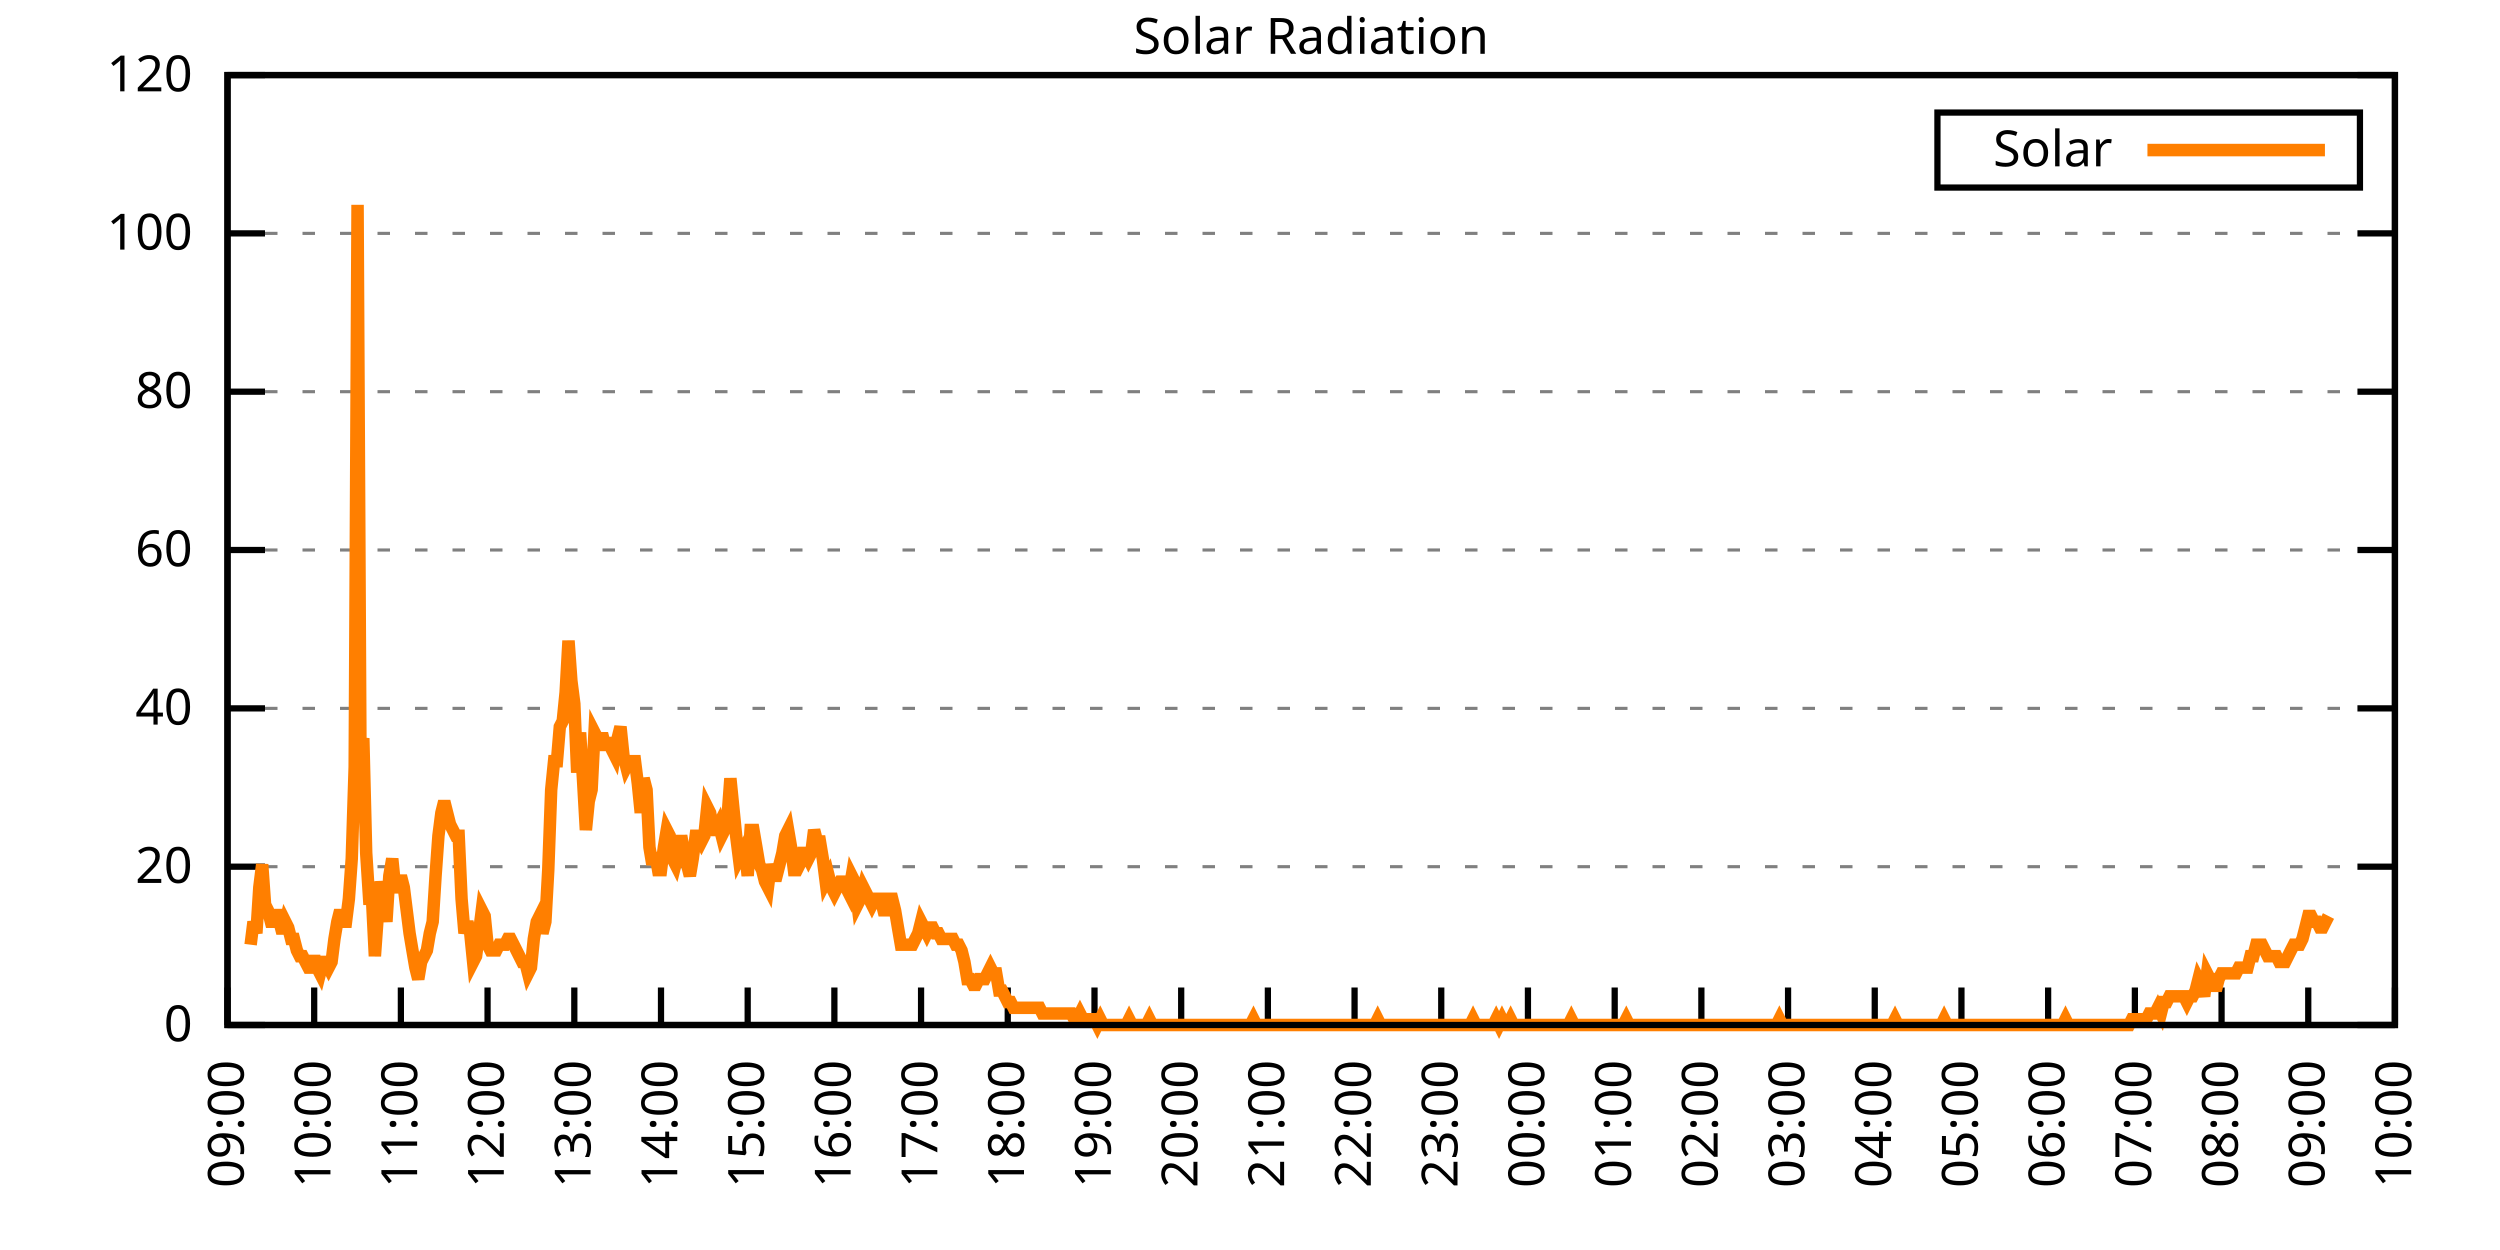
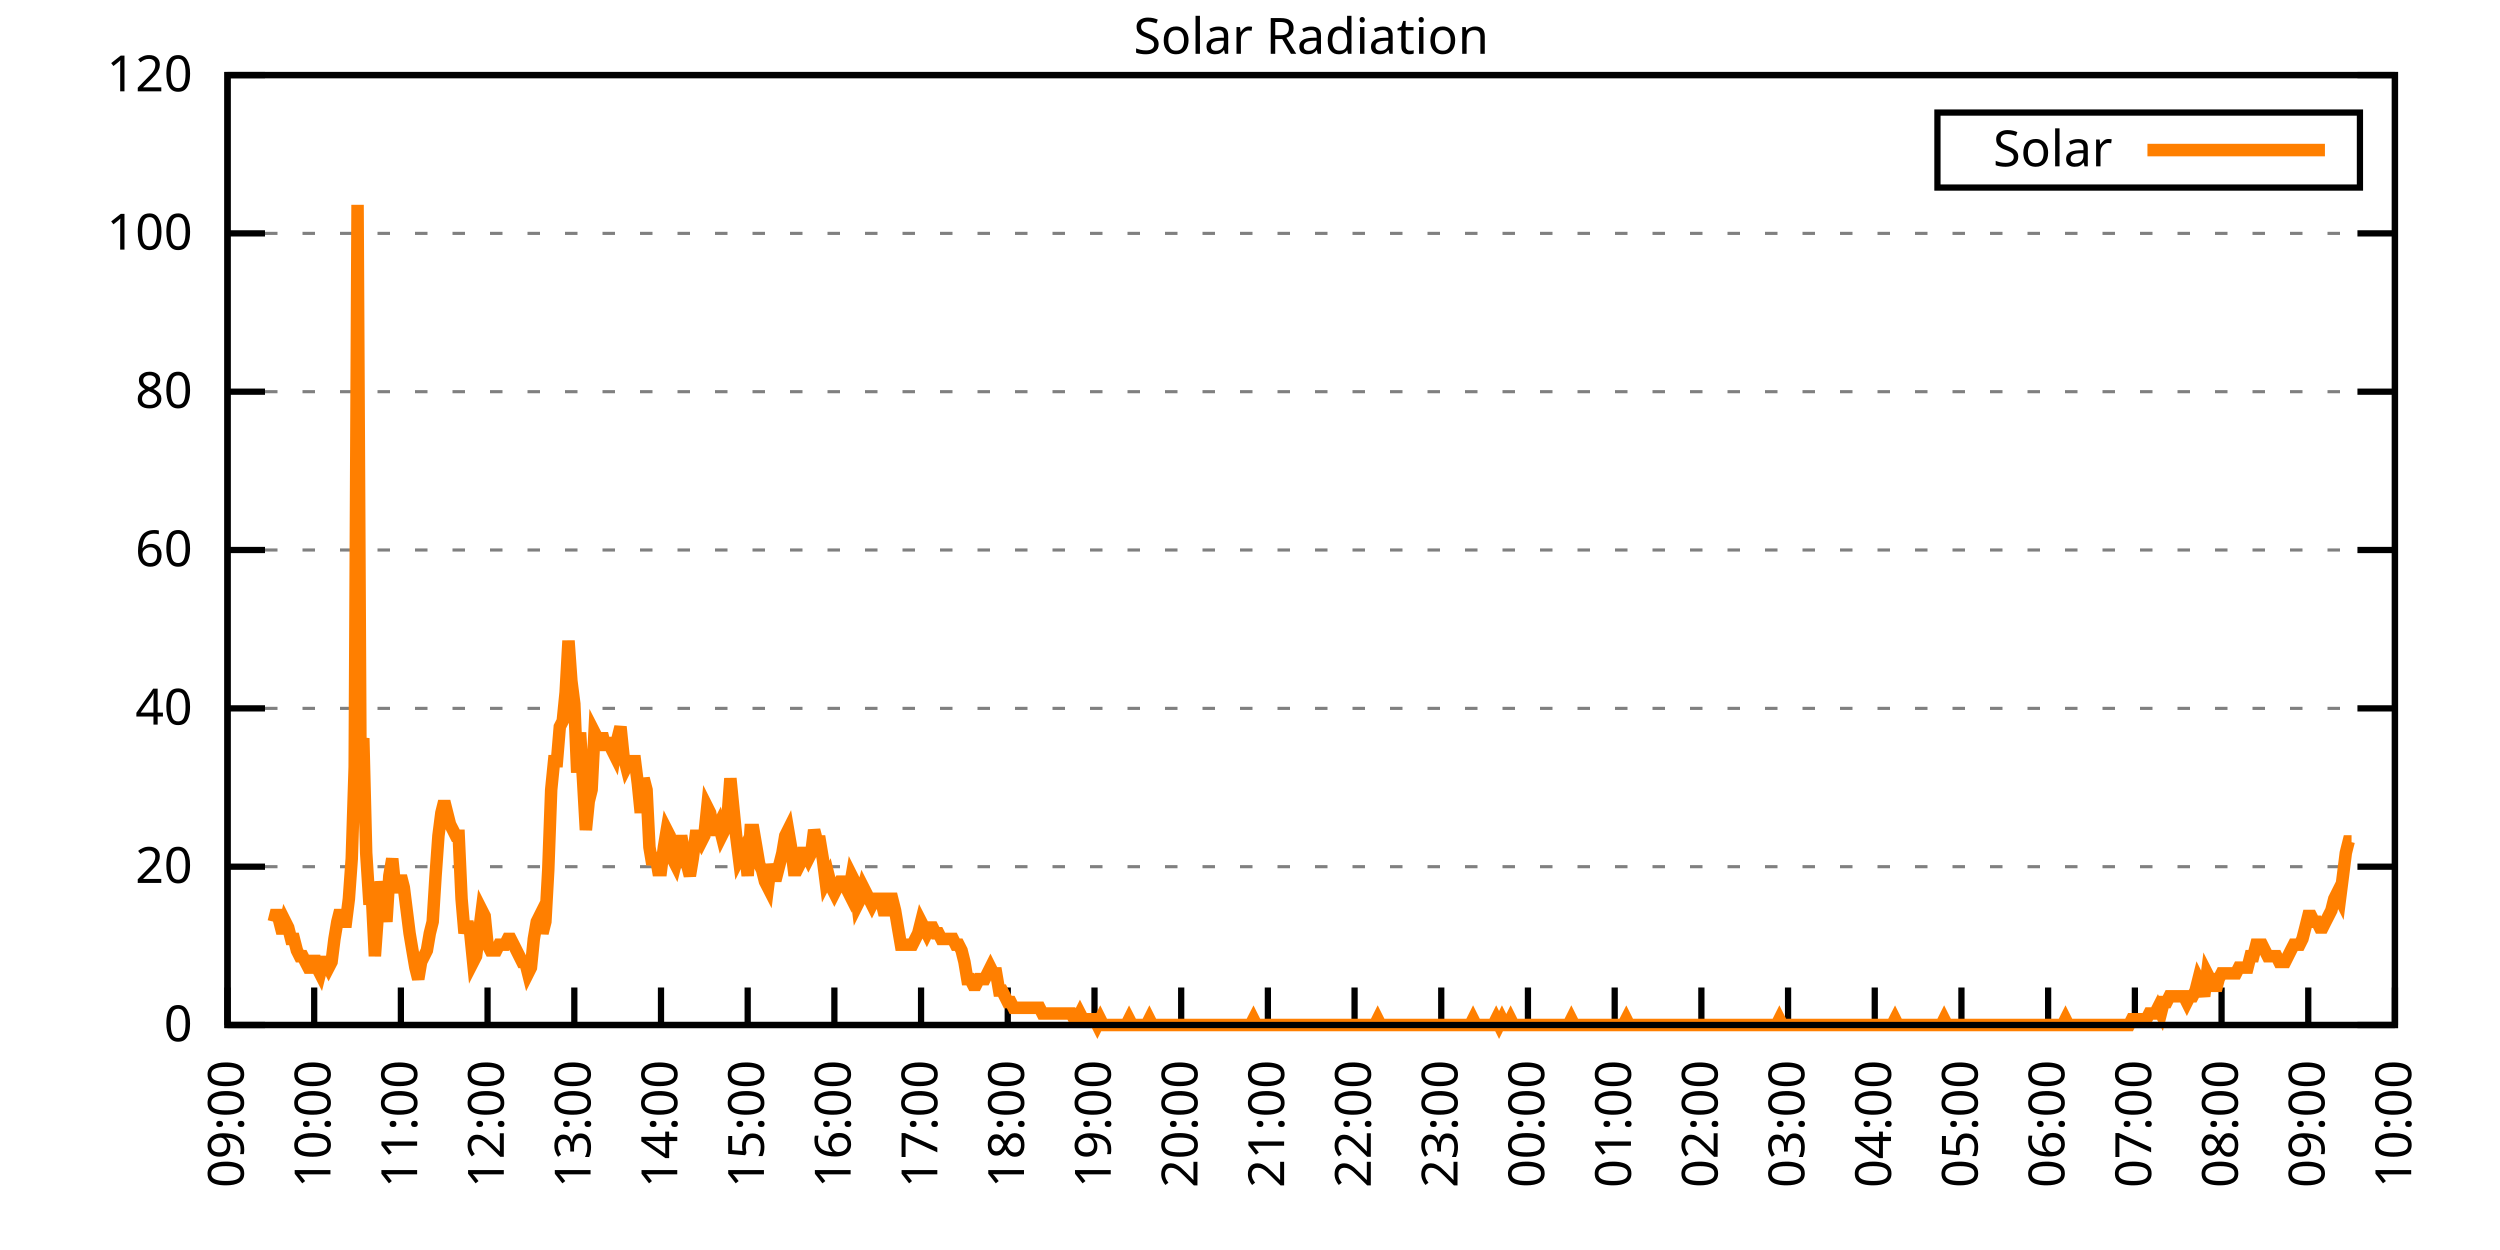
<svg xmlns="http://www.w3.org/2000/svg" xmlns:xlink="http://www.w3.org/1999/xlink" width="400" height="200" viewBox="0 0 400 200">
  <g id="gnuplot_canvas">
    <rect x="0" y="0" width="400" height="200" fill="none" />
    <defs>
      <circle id="gpDot" r="0.5" stroke-width="0.5" stroke="currentColor" />
      <path id="gpPt0" stroke-width="0.333" stroke="currentColor" d="M-1,0 h2 M0,-1 v2" />
      <path id="gpPt1" stroke-width="0.333" stroke="currentColor" d="M-1,-1 L1,1 M1,-1 L-1,1" />
      <path id="gpPt2" stroke-width="0.333" stroke="currentColor" d="M-1,0 L1,0 M0,-1 L0,1 M-1,-1 L1,1 M-1,1 L1,-1" />
      <rect id="gpPt3" stroke-width="0.333" stroke="currentColor" x="-1" y="-1" width="2" height="2" />
      <rect id="gpPt4" stroke-width="0.333" stroke="currentColor" fill="currentColor" x="-1" y="-1" width="2" height="2" />
      <circle id="gpPt5" stroke-width="0.333" stroke="currentColor" cx="0" cy="0" r="1" />
      <use xlink:href="#gpPt5" id="gpPt6" fill="currentColor" stroke="none" />
      <path id="gpPt7" stroke-width="0.333" stroke="currentColor" d="M0,-1.33 L-1.33,0.67 L1.33,0.67 z" />
      <use xlink:href="#gpPt7" id="gpPt8" fill="currentColor" stroke="none" />
      <use xlink:href="#gpPt7" id="gpPt9" stroke="currentColor" transform="rotate(180)" />
      <use xlink:href="#gpPt9" id="gpPt10" fill="currentColor" stroke="none" />
      <use xlink:href="#gpPt3" id="gpPt11" stroke="currentColor" transform="rotate(45)" />
      <use xlink:href="#gpPt11" id="gpPt12" fill="currentColor" stroke="none" />
      <path id="gpPt13" stroke-width="0.333" stroke="currentColor" d="M0,1.330 L1.265,0.411 L0.782,-1.067 L-0.782,-1.076 L-1.265,0.411 z" />
      <use xlink:href="#gpPt13" id="gpPt14" fill="currentColor" stroke="none" />
      <filter id="textbox" filterUnits="objectBoundingBox" x="0" y="0" height="1" width="1">
        <feFlood flood-color="white" flood-opacity="1" result="bgnd" />
        <feComposite in="SourceGraphic" in2="bgnd" operator="atop" />
      </filter>
      <filter id="greybox" filterUnits="objectBoundingBox" x="0" y="0" height="1" width="1">
        <feFlood flood-color="lightgrey" flood-opacity="1" result="grey" />
        <feComposite in="SourceGraphic" in2="grey" operator="atop" />
      </filter>
    </defs>
    <g fill="none" color="white" stroke="currentColor" stroke-width="1.00" stroke-linecap="butt" stroke-linejoin="miter">
</g>
    <g fill="none" color="black" stroke="currentColor" stroke-width="1.00" stroke-linecap="butt" stroke-linejoin="miter">
      <g stroke="none" shape-rendering="crispEdges">
        <polygon fill="rgb(255, 255, 255)" points="36.40,164.00 383.18,164.00 383.18,12.02 36.40,12.02 " />
      </g>
    </g>
    <g fill="none" color="black" stroke="currentColor" stroke-width="1.00" stroke-linecap="butt" stroke-linejoin="miter">
</g>
    <g fill="none" color="black" stroke="black" stroke-width="0.50" stroke-linecap="butt" stroke-linejoin="miter">
</g>
    <g fill="none" color="gray" stroke="currentColor" stroke-width="0.50" stroke-linecap="butt" stroke-linejoin="miter">
      <path stroke="gray" stroke-dasharray="2,4" class="gridline" d="M36.40,164.00 L383.19,164.00  " />
    </g>
    <g fill="none" color="gray" stroke="gray" stroke-width="1.00" stroke-linecap="butt" stroke-linejoin="miter">
</g>
    <g fill="none" color="black" stroke="currentColor" stroke-width="1.00" stroke-linecap="butt" stroke-linejoin="miter">
      <path stroke="black" d="M36.40,164.00 L42.40,164.00 M383.19,164.00 L377.19,164.00  " />
      <g transform="translate(30.80,166.60)" stroke="none" fill="black" font-family="Sans" font-size="8.00" text-anchor="end">
        <text>
          <tspan font-family="Sans"> 0</tspan>
        </text>
      </g>
    </g>
    <g fill="none" color="black" stroke="currentColor" stroke-width="1.00" stroke-linecap="butt" stroke-linejoin="miter">
</g>
    <g fill="none" color="black" stroke="black" stroke-width="0.50" stroke-linecap="butt" stroke-linejoin="miter">
</g>
    <g fill="none" color="gray" stroke="currentColor" stroke-width="0.50" stroke-linecap="butt" stroke-linejoin="miter">
      <path stroke="gray" stroke-dasharray="2,4" class="gridline" d="M36.40,138.67 L383.19,138.67  " />
    </g>
    <g fill="none" color="gray" stroke="gray" stroke-width="1.00" stroke-linecap="butt" stroke-linejoin="miter">
</g>
    <g fill="none" color="black" stroke="currentColor" stroke-width="1.00" stroke-linecap="butt" stroke-linejoin="miter">
      <path stroke="black" d="M36.40,138.67 L42.40,138.67 M383.19,138.67 L377.19,138.67  " />
      <g transform="translate(30.80,141.27)" stroke="none" fill="black" font-family="Sans" font-size="8.00" text-anchor="end">
        <text>
          <tspan font-family="Sans"> 20</tspan>
        </text>
      </g>
    </g>
    <g fill="none" color="black" stroke="currentColor" stroke-width="1.00" stroke-linecap="butt" stroke-linejoin="miter">
</g>
    <g fill="none" color="black" stroke="black" stroke-width="0.50" stroke-linecap="butt" stroke-linejoin="miter">
</g>
    <g fill="none" color="gray" stroke="currentColor" stroke-width="0.50" stroke-linecap="butt" stroke-linejoin="miter">
      <path stroke="gray" stroke-dasharray="2,4" class="gridline" d="M36.40,113.34 L383.19,113.34  " />
    </g>
    <g fill="none" color="gray" stroke="gray" stroke-width="1.00" stroke-linecap="butt" stroke-linejoin="miter">
</g>
    <g fill="none" color="black" stroke="currentColor" stroke-width="1.00" stroke-linecap="butt" stroke-linejoin="miter">
      <path stroke="black" d="M36.40,113.34 L42.40,113.34 M383.19,113.34 L377.19,113.34  " />
      <g transform="translate(30.80,115.94)" stroke="none" fill="black" font-family="Sans" font-size="8.00" text-anchor="end">
        <text>
          <tspan font-family="Sans"> 40</tspan>
        </text>
      </g>
    </g>
    <g fill="none" color="black" stroke="currentColor" stroke-width="1.00" stroke-linecap="butt" stroke-linejoin="miter">
</g>
    <g fill="none" color="black" stroke="black" stroke-width="0.50" stroke-linecap="butt" stroke-linejoin="miter">
</g>
    <g fill="none" color="gray" stroke="currentColor" stroke-width="0.50" stroke-linecap="butt" stroke-linejoin="miter">
      <path stroke="gray" stroke-dasharray="2,4" class="gridline" d="M36.40,88.00 L383.19,88.00  " />
    </g>
    <g fill="none" color="gray" stroke="gray" stroke-width="1.00" stroke-linecap="butt" stroke-linejoin="miter">
</g>
    <g fill="none" color="black" stroke="currentColor" stroke-width="1.00" stroke-linecap="butt" stroke-linejoin="miter">
      <path stroke="black" d="M36.40,88.00 L42.40,88.00 M383.19,88.00 L377.19,88.00  " />
      <g transform="translate(30.80,90.60)" stroke="none" fill="black" font-family="Sans" font-size="8.00" text-anchor="end">
        <text>
          <tspan font-family="Sans"> 60</tspan>
        </text>
      </g>
    </g>
    <g fill="none" color="black" stroke="currentColor" stroke-width="1.00" stroke-linecap="butt" stroke-linejoin="miter">
</g>
    <g fill="none" color="black" stroke="black" stroke-width="0.50" stroke-linecap="butt" stroke-linejoin="miter">
</g>
    <g fill="none" color="gray" stroke="currentColor" stroke-width="0.50" stroke-linecap="butt" stroke-linejoin="miter">
      <path stroke="gray" stroke-dasharray="2,4" class="gridline" d="M36.40,62.67 L383.19,62.67  " />
    </g>
    <g fill="none" color="gray" stroke="gray" stroke-width="1.00" stroke-linecap="butt" stroke-linejoin="miter">
</g>
    <g fill="none" color="black" stroke="currentColor" stroke-width="1.00" stroke-linecap="butt" stroke-linejoin="miter">
      <path stroke="black" d="M36.40,62.67 L42.40,62.67 M383.19,62.67 L377.19,62.67  " />
      <g transform="translate(30.80,65.27)" stroke="none" fill="black" font-family="Sans" font-size="8.00" text-anchor="end">
        <text>
          <tspan font-family="Sans"> 80</tspan>
        </text>
      </g>
    </g>
    <g fill="none" color="black" stroke="currentColor" stroke-width="1.00" stroke-linecap="butt" stroke-linejoin="miter">
</g>
    <g fill="none" color="black" stroke="black" stroke-width="0.50" stroke-linecap="butt" stroke-linejoin="miter">
</g>
    <g fill="none" color="gray" stroke="currentColor" stroke-width="0.50" stroke-linecap="butt" stroke-linejoin="miter">
      <path stroke="gray" stroke-dasharray="2,4" class="gridline" d="M36.40,37.34 L383.19,37.34  " />
    </g>
    <g fill="none" color="gray" stroke="gray" stroke-width="1.00" stroke-linecap="butt" stroke-linejoin="miter">
</g>
    <g fill="none" color="black" stroke="currentColor" stroke-width="1.00" stroke-linecap="butt" stroke-linejoin="miter">
      <path stroke="black" d="M36.40,37.34 L42.40,37.34 M383.19,37.34 L377.19,37.34  " />
      <g transform="translate(30.80,39.94)" stroke="none" fill="black" font-family="Sans" font-size="8.00" text-anchor="end">
        <text>
          <tspan font-family="Sans"> 100</tspan>
        </text>
      </g>
    </g>
    <g fill="none" color="black" stroke="currentColor" stroke-width="1.00" stroke-linecap="butt" stroke-linejoin="miter">
</g>
    <g fill="none" color="black" stroke="black" stroke-width="0.50" stroke-linecap="butt" stroke-linejoin="miter">
</g>
    <g fill="none" color="gray" stroke="currentColor" stroke-width="0.50" stroke-linecap="butt" stroke-linejoin="miter">
      <path stroke="gray" stroke-dasharray="2,4" class="gridline" d="M36.40,12.01 L383.19,12.01  " />
    </g>
    <g fill="none" color="gray" stroke="gray" stroke-width="1.00" stroke-linecap="butt" stroke-linejoin="miter">
</g>
    <g fill="none" color="black" stroke="currentColor" stroke-width="1.00" stroke-linecap="butt" stroke-linejoin="miter">
      <path stroke="black" d="M36.40,12.01 L42.40,12.01 M383.19,12.01 L377.19,12.01  " />
      <g transform="translate(30.80,14.61)" stroke="none" fill="black" font-family="Sans" font-size="8.00" text-anchor="end">
        <text>
          <tspan font-family="Sans"> 120</tspan>
        </text>
      </g>
    </g>
    <g fill="none" color="black" stroke="currentColor" stroke-width="1.00" stroke-linecap="butt" stroke-linejoin="miter">
      <path stroke="black" d="M36.40,164.00 L36.40,158.00  " />
      <g transform="translate(39.00,169.60) rotate(270.00)" stroke="none" fill="black" font-family="Sans" font-size="8.00" text-anchor="end">
        <text>
          <tspan font-family="Sans">09:00</tspan>
        </text>
      </g>
    </g>
    <g fill="none" color="black" stroke="currentColor" stroke-width="1.00" stroke-linecap="butt" stroke-linejoin="miter">
      <path stroke="black" d="M50.27,164.00 L50.27,158.00  " />
      <g transform="translate(52.87,169.60) rotate(270.00)" stroke="none" fill="black" font-family="Sans" font-size="8.00" text-anchor="end">
        <text>
          <tspan font-family="Sans">10:00</tspan>
        </text>
      </g>
    </g>
    <g fill="none" color="black" stroke="currentColor" stroke-width="1.00" stroke-linecap="butt" stroke-linejoin="miter">
      <path stroke="black" d="M64.14,164.00 L64.14,158.00  " />
      <g transform="translate(66.74,169.60) rotate(270.00)" stroke="none" fill="black" font-family="Sans" font-size="8.00" text-anchor="end">
        <text>
          <tspan font-family="Sans">11:00</tspan>
        </text>
      </g>
    </g>
    <g fill="none" color="black" stroke="currentColor" stroke-width="1.00" stroke-linecap="butt" stroke-linejoin="miter">
      <path stroke="black" d="M78.01,164.00 L78.01,158.00  " />
      <g transform="translate(80.61,169.60) rotate(270.00)" stroke="none" fill="black" font-family="Sans" font-size="8.00" text-anchor="end">
        <text>
          <tspan font-family="Sans">12:00</tspan>
        </text>
      </g>
    </g>
    <g fill="none" color="black" stroke="currentColor" stroke-width="1.00" stroke-linecap="butt" stroke-linejoin="miter">
      <path stroke="black" d="M91.89,164.00 L91.89,158.00  " />
      <g transform="translate(94.49,169.60) rotate(270.00)" stroke="none" fill="black" font-family="Sans" font-size="8.00" text-anchor="end">
        <text>
          <tspan font-family="Sans">13:00</tspan>
        </text>
      </g>
    </g>
    <g fill="none" color="black" stroke="currentColor" stroke-width="1.00" stroke-linecap="butt" stroke-linejoin="miter">
      <path stroke="black" d="M105.76,164.00 L105.76,158.00  " />
      <g transform="translate(108.36,169.60) rotate(270.00)" stroke="none" fill="black" font-family="Sans" font-size="8.00" text-anchor="end">
        <text>
          <tspan font-family="Sans">14:00</tspan>
        </text>
      </g>
    </g>
    <g fill="none" color="black" stroke="currentColor" stroke-width="1.00" stroke-linecap="butt" stroke-linejoin="miter">
      <path stroke="black" d="M119.63,164.00 L119.63,158.00  " />
      <g transform="translate(122.23,169.60) rotate(270.00)" stroke="none" fill="black" font-family="Sans" font-size="8.00" text-anchor="end">
        <text>
          <tspan font-family="Sans">15:00</tspan>
        </text>
      </g>
    </g>
    <g fill="none" color="black" stroke="currentColor" stroke-width="1.00" stroke-linecap="butt" stroke-linejoin="miter">
      <path stroke="black" d="M133.50,164.00 L133.50,158.00  " />
      <g transform="translate(136.10,169.60) rotate(270.00)" stroke="none" fill="black" font-family="Sans" font-size="8.00" text-anchor="end">
        <text>
          <tspan font-family="Sans">16:00</tspan>
        </text>
      </g>
    </g>
    <g fill="none" color="black" stroke="currentColor" stroke-width="1.00" stroke-linecap="butt" stroke-linejoin="miter">
      <path stroke="black" d="M147.37,164.00 L147.37,158.00  " />
      <g transform="translate(149.97,169.60) rotate(270.00)" stroke="none" fill="black" font-family="Sans" font-size="8.00" text-anchor="end">
        <text>
          <tspan font-family="Sans">17:00</tspan>
        </text>
      </g>
    </g>
    <g fill="none" color="black" stroke="currentColor" stroke-width="1.00" stroke-linecap="butt" stroke-linejoin="miter">
      <path stroke="black" d="M161.24,164.00 L161.24,158.00  " />
      <g transform="translate(163.84,169.60) rotate(270.00)" stroke="none" fill="black" font-family="Sans" font-size="8.00" text-anchor="end">
        <text>
          <tspan font-family="Sans">18:00</tspan>
        </text>
      </g>
    </g>
    <g fill="none" color="black" stroke="currentColor" stroke-width="1.00" stroke-linecap="butt" stroke-linejoin="miter">
      <path stroke="black" d="M175.12,164.00 L175.12,158.00  " />
      <g transform="translate(177.72,169.60) rotate(270.00)" stroke="none" fill="black" font-family="Sans" font-size="8.00" text-anchor="end">
        <text>
          <tspan font-family="Sans">19:00</tspan>
        </text>
      </g>
    </g>
    <g fill="none" color="black" stroke="currentColor" stroke-width="1.00" stroke-linecap="butt" stroke-linejoin="miter">
      <path stroke="black" d="M188.99,164.00 L188.99,158.00  " />
      <g transform="translate(191.59,169.60) rotate(270.00)" stroke="none" fill="black" font-family="Sans" font-size="8.00" text-anchor="end">
        <text>
          <tspan font-family="Sans">20:00</tspan>
        </text>
      </g>
    </g>
    <g fill="none" color="black" stroke="currentColor" stroke-width="1.00" stroke-linecap="butt" stroke-linejoin="miter">
      <path stroke="black" d="M202.86,164.00 L202.86,158.00  " />
      <g transform="translate(205.46,169.60) rotate(270.00)" stroke="none" fill="black" font-family="Sans" font-size="8.00" text-anchor="end">
        <text>
          <tspan font-family="Sans">21:00</tspan>
        </text>
      </g>
    </g>
    <g fill="none" color="black" stroke="currentColor" stroke-width="1.00" stroke-linecap="butt" stroke-linejoin="miter">
      <path stroke="black" d="M216.73,164.00 L216.73,158.00  " />
      <g transform="translate(219.33,169.60) rotate(270.00)" stroke="none" fill="black" font-family="Sans" font-size="8.00" text-anchor="end">
        <text>
          <tspan font-family="Sans">22:00</tspan>
        </text>
      </g>
    </g>
    <g fill="none" color="black" stroke="currentColor" stroke-width="1.00" stroke-linecap="butt" stroke-linejoin="miter">
      <path stroke="black" d="M230.60,164.00 L230.60,158.00  " />
      <g transform="translate(233.20,169.60) rotate(270.00)" stroke="none" fill="black" font-family="Sans" font-size="8.00" text-anchor="end">
        <text>
          <tspan font-family="Sans">23:00</tspan>
        </text>
      </g>
    </g>
    <g fill="none" color="black" stroke="currentColor" stroke-width="1.00" stroke-linecap="butt" stroke-linejoin="miter">
      <path stroke="black" d="M244.47,164.00 L244.47,158.00  " />
      <g transform="translate(247.07,169.60) rotate(270.00)" stroke="none" fill="black" font-family="Sans" font-size="8.00" text-anchor="end">
        <text>
          <tspan font-family="Sans">00:00</tspan>
        </text>
      </g>
    </g>
    <g fill="none" color="black" stroke="currentColor" stroke-width="1.00" stroke-linecap="butt" stroke-linejoin="miter">
      <path stroke="black" d="M258.35,164.00 L258.35,158.00  " />
      <g transform="translate(260.95,169.60) rotate(270.00)" stroke="none" fill="black" font-family="Sans" font-size="8.00" text-anchor="end">
        <text>
          <tspan font-family="Sans">01:00</tspan>
        </text>
      </g>
    </g>
    <g fill="none" color="black" stroke="currentColor" stroke-width="1.00" stroke-linecap="butt" stroke-linejoin="miter">
      <path stroke="black" d="M272.22,164.00 L272.22,158.00  " />
      <g transform="translate(274.82,169.60) rotate(270.00)" stroke="none" fill="black" font-family="Sans" font-size="8.00" text-anchor="end">
        <text>
          <tspan font-family="Sans">02:00</tspan>
        </text>
      </g>
    </g>
    <g fill="none" color="black" stroke="currentColor" stroke-width="1.00" stroke-linecap="butt" stroke-linejoin="miter">
      <path stroke="black" d="M286.09,164.00 L286.09,158.00  " />
      <g transform="translate(288.69,169.60) rotate(270.00)" stroke="none" fill="black" font-family="Sans" font-size="8.00" text-anchor="end">
        <text>
          <tspan font-family="Sans">03:00</tspan>
        </text>
      </g>
    </g>
    <g fill="none" color="black" stroke="currentColor" stroke-width="1.00" stroke-linecap="butt" stroke-linejoin="miter">
      <path stroke="black" d="M299.96,164.00 L299.96,158.00  " />
      <g transform="translate(302.56,169.60) rotate(270.00)" stroke="none" fill="black" font-family="Sans" font-size="8.00" text-anchor="end">
        <text>
          <tspan font-family="Sans">04:00</tspan>
        </text>
      </g>
    </g>
    <g fill="none" color="black" stroke="currentColor" stroke-width="1.00" stroke-linecap="butt" stroke-linejoin="miter">
      <path stroke="black" d="M313.83,164.00 L313.83,158.00  " />
      <g transform="translate(316.43,169.60) rotate(270.00)" stroke="none" fill="black" font-family="Sans" font-size="8.00" text-anchor="end">
        <text>
          <tspan font-family="Sans">05:00</tspan>
        </text>
      </g>
    </g>
    <g fill="none" color="black" stroke="currentColor" stroke-width="1.00" stroke-linecap="butt" stroke-linejoin="miter">
      <path stroke="black" d="M327.70,164.00 L327.70,158.00  " />
      <g transform="translate(330.30,169.60) rotate(270.00)" stroke="none" fill="black" font-family="Sans" font-size="8.00" text-anchor="end">
        <text>
          <tspan font-family="Sans">06:00</tspan>
        </text>
      </g>
    </g>
    <g fill="none" color="black" stroke="currentColor" stroke-width="1.00" stroke-linecap="butt" stroke-linejoin="miter">
      <path stroke="black" d="M341.58,164.00 L341.58,158.00  " />
      <g transform="translate(344.18,169.60) rotate(270.00)" stroke="none" fill="black" font-family="Sans" font-size="8.00" text-anchor="end">
        <text>
          <tspan font-family="Sans">07:00</tspan>
        </text>
      </g>
    </g>
    <g fill="none" color="black" stroke="currentColor" stroke-width="1.00" stroke-linecap="butt" stroke-linejoin="miter">
      <path stroke="black" d="M355.45,164.00 L355.45,158.00  " />
      <g transform="translate(358.05,169.60) rotate(270.00)" stroke="none" fill="black" font-family="Sans" font-size="8.00" text-anchor="end">
        <text>
          <tspan font-family="Sans">08:00</tspan>
        </text>
      </g>
    </g>
    <g fill="none" color="black" stroke="currentColor" stroke-width="1.00" stroke-linecap="butt" stroke-linejoin="miter">
      <path stroke="black" d="M369.32,164.00 L369.32,158.00  " />
      <g transform="translate(371.92,169.60) rotate(270.00)" stroke="none" fill="black" font-family="Sans" font-size="8.00" text-anchor="end">
        <text>
          <tspan font-family="Sans">09:00</tspan>
        </text>
      </g>
    </g>
    <g fill="none" color="black" stroke="currentColor" stroke-width="1.00" stroke-linecap="butt" stroke-linejoin="miter">
      <path stroke="black" d="M383.19,164.00 L383.19,158.00  " />
      <g transform="translate(385.79,169.60) rotate(270.00)" stroke="none" fill="black" font-family="Sans" font-size="8.00" text-anchor="end">
        <text>
          <tspan font-family="Sans">10:00</tspan>
        </text>
      </g>
    </g>
    <g fill="none" color="black" stroke="currentColor" stroke-width="1.00" stroke-linecap="butt" stroke-linejoin="miter">
</g>
    <g fill="none" color="black" stroke="currentColor" stroke-width="1.00" stroke-linecap="butt" stroke-linejoin="miter">
      <path stroke="black" d="M36.40,12.01 L36.40,164.00 L383.19,164.00 L383.19,12.01 L36.40,12.01 Z  " />
    </g>
    <g fill="none" color="black" stroke="currentColor" stroke-width="1.00" stroke-linecap="butt" stroke-linejoin="miter">
</g>
    <g fill="none" color="black" stroke="currentColor" stroke-width="1.00" stroke-linecap="butt" stroke-linejoin="miter">
      <path stroke="black" d="M309.99,30.01 L309.99,18.01 L377.59,18.01 L377.59,30.01 L309.99,30.01 Z  " />
    </g>
    <g id="Solar_Radiation_plot_1">
      <g fill="none" color="white" stroke="black" stroke-width="2.00" stroke-linecap="butt" stroke-linejoin="miter">
</g>
      <g fill="none" color="black" stroke="currentColor" stroke-width="2.00" stroke-linecap="butt" stroke-linejoin="miter">
        <g transform="translate(337.99,26.61)" stroke="none" fill="black" font-family="Sans" font-size="8.00" text-anchor="end">
          <text>
            <tspan font-family="Sans">Solar</tspan>
          </text>
        </g>
      </g>
      <g fill="none" color="black" stroke="currentColor" stroke-width="2.00" stroke-linecap="butt" stroke-linejoin="miter">
-         <path stroke="rgb(255, 127,   0)" d="M343.59,24.01 L371.99,24.01 M40.10,151.15 L40.56,147.48 L41.02,149.32 L41.49,141.98 L41.95,138.30 L42.41,144.73   L42.87,145.65 L43.34,147.48 L43.80,147.48 L44.26,145.65 L44.72,147.48 L45.19,149.32 L45.65,147.48 L46.11,148.40   L46.57,150.23 L47.03,150.23 L47.50,152.07 L47.96,152.99 L48.42,152.99 L48.88,153.91 L49.35,154.82 L49.81,154.82   L50.27,152.99 L50.73,154.82 L51.20,155.74 L51.66,153.91 L52.12,153.91 L52.58,154.82 L53.05,153.91 L53.51,150.23   L53.97,147.48 L54.43,145.65 L54.90,147.48 L55.36,147.48 L55.82,143.81 L56.28,137.39 L56.75,122.70 L57.21,32.77   L57.67,119.95 L58.13,118.12 L58.59,136.47 L59.06,143.81 L59.52,143.81 L59.98,152.99 L60.44,146.56 L60.91,141.06   L61.37,143.81 L61.83,147.48 L62.29,140.14 L62.76,137.39 L63.22,141.98 L63.68,141.98 L64.14,140.14 L64.61,141.98   L65.07,145.65 L65.53,149.32 L65.99,152.07 L66.46,154.82 L66.92,156.66 L67.38,153.91 L67.84,152.99 L68.30,152.07   L68.77,149.32 L69.23,147.48 L69.69,140.14 L70.15,133.72 L70.62,130.05 L71.08,128.21 L71.54,130.05 L72.00,131.88   L72.47,132.80 L72.93,133.72 L73.39,133.72 L73.85,143.81 L74.32,149.32 L74.78,147.48 L75.24,149.32 L75.70,153.91   L76.17,152.99 L76.63,149.32 L77.09,145.65 L77.55,146.56 L78.01,151.15 L78.48,152.07 L78.94,152.07 L79.40,152.07   L79.86,151.15 L80.33,151.15 L80.79,151.15 L81.25,150.23 L81.71,150.23 L82.18,151.15 L82.64,152.07 L83.10,152.99   L83.56,153.91 L84.03,153.91 L84.49,155.74 L84.95,154.82 L85.41,150.23 L85.88,147.48 L86.34,146.56 L86.80,149.32   L87.26,147.48 L87.72,139.22 L88.19,126.37 L88.65,121.79 L89.11,121.79 L89.57,116.28 L90.04,115.36 L90.50,110.77   L90.96,102.51 L91.42,108.94 L91.89,112.61 L92.35,123.62 L92.81,117.20 L93.27,124.54 L93.74,132.80 L94.20,128.21   L94.66,126.37 L95.12,117.20 L95.59,118.12 L96.05,118.12 L96.51,118.12 L96.97,119.95 L97.44,118.12 L97.90,119.95   L98.36,120.87 L98.82,118.12 L99.28,116.28 L99.75,120.87 L100.21,122.70 L100.67,121.79 L101.13,121.79 L101.60,121.79   L102.06,125.46 L102.52,130.05 L102.98,124.54 L103.45,126.37 L103.91,135.55 L104.37,138.30 L104.83,136.47 L105.30,139.22   L105.76,139.22 L106.22,135.55 L106.68,132.80 L107.15,133.72 L107.61,137.39 L108.07,138.30 L108.53,136.47 L108.99,133.72   L109.46,136.47 L109.92,138.30 L110.38,140.14 L110.84,137.39 L111.31,133.72 L111.77,133.72 L112.23,134.63 L112.69,133.72   L113.16,129.13 L113.62,130.05 L114.08,132.80 L114.54,132.80 L115.01,131.88 L115.47,133.72 L115.93,132.80 L116.39,130.96   L116.86,124.54 L117.32,129.13 L117.78,133.72 L118.24,137.39 L118.70,136.47 L119.17,135.55 L119.63,140.14 L120.09,132.80   L120.55,132.80 L121.02,135.55 L121.48,138.30 L121.94,139.22 L122.40,141.06 L122.87,141.98 L123.33,138.30 L123.79,140.14   L124.25,140.14 L124.72,138.30 L125.18,136.47 L125.64,133.72 L126.10,132.80 L126.57,135.55 L127.03,139.22 L127.49,139.22   L127.95,138.30 L128.41,136.47 L128.88,136.47 L129.34,137.39 L129.80,136.47 L130.26,132.80 L130.73,134.63 L131.19,134.63   L131.65,137.39 L132.11,141.06 L132.58,140.14 L133.04,141.98 L133.50,142.89 L133.96,141.98 L134.43,141.06 L134.89,141.06   L135.35,141.98 L135.81,142.89 L136.28,140.14 L136.74,141.06 L137.20,144.73 L137.66,143.81 L138.13,141.98 L138.59,142.89   L139.05,143.81 L139.51,144.73 L139.97,143.81 L140.44,143.81 L140.90,143.81 L141.36,145.65 L141.82,145.65 L142.29,143.81   L142.75,143.81 L143.21,145.65 L143.67,148.40 L144.14,151.15 L144.60,151.15 L145.06,151.15 L145.52,151.15 L145.99,151.15   L146.45,150.23 L146.91,149.32 L147.37,147.48 L147.84,148.40 L148.30,149.32 L148.76,148.40 L149.22,148.40 L149.68,149.32   L150.15,149.32 L150.61,150.23 L151.07,150.23 L151.53,150.23 L152.00,150.23 L152.46,150.23 L152.92,151.15 L153.38,151.15   L153.85,152.07 L154.31,153.91 L154.77,156.66 L155.23,156.66 L155.70,157.58 L156.16,157.58 L156.62,156.66 L157.08,156.66   L157.55,156.66 L158.01,155.74 L158.47,154.82 L158.93,155.74 L159.39,155.74 L159.86,158.49 L160.32,158.49 L160.78,159.41   L161.24,160.33 L161.71,160.33 L162.17,161.25 L162.63,161.25 L163.09,161.25 L163.56,161.25 L164.02,161.25 L164.48,161.25   L164.94,161.25 L165.41,161.25 L165.87,161.25 L166.33,161.25 L166.79,162.16 L167.26,162.16 L167.72,162.16 L168.18,162.16   L168.64,162.16 L169.10,162.16 L169.57,162.16 L170.03,162.16 L170.49,162.16 L170.95,162.16 L171.42,162.16 L171.88,163.08   L172.34,163.08 L172.80,162.16 L173.27,163.08 L173.73,163.08 L174.19,163.08 L174.65,163.08 L175.12,163.08 L175.58,164.00   L176.04,163.08 L176.50,164.00 L176.97,164.00 L177.43,164.00 L177.89,164.00 L178.35,164.00 L178.82,164.00 L179.28,164.00   L179.74,164.00 L180.20,164.00 L180.66,163.08 L181.13,164.00 L181.59,164.00 L182.05,164.00 L182.51,164.00 L182.98,164.00   L183.44,164.00 L183.90,163.08 L184.36,164.00 L184.83,164.00 L185.29,164.00 L185.75,164.00 L186.21,164.00 L186.68,164.00   L187.14,164.00 L187.60,164.00 L188.06,164.00 L188.53,164.00 L188.99,164.00 L189.45,164.00 L189.91,164.00 L190.37,164.00   L190.84,164.00 L191.30,164.00 L191.76,164.00 L192.22,164.00 L192.69,164.00 L193.15,164.00 L193.61,164.00 L194.07,164.00   L194.54,164.00 L195.00,164.00 L195.46,164.00 L195.92,164.00 L196.39,164.00 L196.85,164.00 L197.31,164.00 L197.77,164.00   L198.24,164.00 L198.70,164.00 L199.16,164.00 L199.62,164.00 L200.08,164.00 L200.55,163.08 L201.01,164.00 L201.47,164.00   L201.93,164.00 L202.40,164.00 L202.86,164.00 L203.32,164.00 L203.78,164.00 L204.25,164.00 L204.71,164.00 L205.17,164.00   L205.63,164.00 L206.10,164.00 L206.56,164.00 L207.02,164.00 L207.48,164.00 L207.95,164.00 L208.41,164.00 L208.87,164.00   L209.33,164.00 L209.80,164.00 L210.26,164.00 L210.72,164.00 L211.18,164.00 L211.64,164.00 L212.11,164.00 L212.57,164.00   L213.03,164.00 L213.49,164.00 L213.96,164.00 L214.42,164.00 L214.88,164.00 L215.34,164.00 L215.81,164.00 L216.27,164.00   L216.73,164.00 L217.19,164.00 L217.66,164.00 L218.12,164.00 L218.58,164.00 L219.04,164.00 L219.51,164.00 L219.97,164.00   L220.43,163.08 L220.89,164.00 L221.35,164.00 L221.82,164.00 L222.28,164.00 L222.74,164.00 L223.20,164.00 L223.67,164.00   L224.13,164.00 L224.59,164.00 L225.05,164.00 L225.52,164.00 L225.98,164.00 L226.44,164.00 L226.90,164.00 L227.37,164.00   L227.83,164.00 L228.29,164.00 L228.75,164.00 L229.22,164.00 L229.68,164.00 L230.14,164.00 L230.60,164.00 L231.06,164.00   L231.53,164.00 L231.99,164.00 L232.45,164.00 L232.91,164.00 L233.38,164.00 L233.84,164.00 L234.30,164.00 L234.76,164.00   L235.23,164.00 L235.69,163.08 L236.15,164.00 L236.61,164.00 L237.08,164.00 L237.54,164.00 L238.00,164.00 L238.46,164.00   L238.93,164.00 L239.39,163.08 L239.85,164.00 L240.31,163.08 L240.77,164.00 L241.24,164.00 L241.70,163.08 L242.16,164.00   L242.62,164.00 L243.09,164.00 L243.55,164.00 L244.01,164.00 L244.47,164.00 L244.94,164.00 L245.40,164.00 L245.86,164.00   L246.32,164.00 L246.79,164.00 L247.25,164.00 L247.71,164.00 L248.17,164.00 L248.64,164.00 L249.10,164.00 L249.56,164.00   L250.02,164.00 L250.49,164.00 L250.95,164.00 L251.41,163.08 L251.87,164.00 L252.33,164.00 L252.80,164.00 L253.26,164.00   L253.72,164.00 L254.18,164.00 L254.65,164.00 L255.11,164.00 L255.57,164.00 L256.03,164.00 L256.50,164.00 L256.96,164.00   L257.42,164.00 L257.88,164.00 L258.35,164.00 L258.81,164.00 L259.27,164.00 L259.73,164.00 L260.20,163.08 L260.66,164.00   L261.12,164.00 L261.58,164.00 L262.04,164.00 L262.51,164.00 L262.97,164.00 L263.43,164.00 L263.89,164.00 L264.36,164.00   L264.82,164.00 L265.28,164.00 L265.74,164.00 L266.21,164.00 L266.67,164.00 L267.13,164.00 L267.59,164.00 L268.06,164.00   L268.52,164.00 L268.98,164.00 L269.44,164.00 L269.91,164.00 L270.37,164.00 L270.83,164.00 L271.29,164.00 L271.75,164.00   L272.22,164.00 L272.68,164.00 L273.14,164.00 L273.60,164.00 L274.07,164.00 L274.53,164.00 L274.99,164.00 L275.45,164.00   L275.92,164.00 L276.38,164.00 L276.84,164.00 L277.30,164.00 L277.77,164.00 L278.23,164.00 L278.69,164.00 L279.15,164.00   L279.62,164.00 L280.08,164.00 L280.54,164.00 L281.00,164.00 L281.46,164.00 L281.93,164.00 L282.39,164.00 L282.85,164.00   L283.31,164.00 L283.78,164.00 L284.24,164.00 L284.70,163.08 L285.16,164.00 L285.63,164.00 L286.09,164.00 L286.55,164.00   L287.01,164.00 L287.48,164.00 L287.94,164.00 L288.40,164.00 L288.86,164.00 L289.33,164.00 L289.79,164.00 L290.25,164.00   L290.71,164.00 L291.18,164.00 L291.64,164.00 L292.10,164.00 L292.56,164.00 L293.02,164.00 L293.49,164.00 L293.95,164.00   L294.41,164.00 L294.87,164.00 L295.34,164.00 L295.80,164.00 L296.26,164.00 L296.72,164.00 L297.19,164.00 L297.65,164.00   L298.11,164.00 L298.57,164.00 L299.04,164.00 L299.50,164.00 L299.96,164.00 L300.42,164.00 L300.89,164.00 L301.35,164.00   L301.81,164.00 L302.27,164.00 L302.73,164.00 L303.20,163.08 L303.66,164.00 L304.12,164.00 L304.58,164.00 L305.05,164.00   L305.51,164.00 L305.97,164.00 L306.43,164.00 L306.90,164.00 L307.36,164.00 L307.82,164.00 L308.28,164.00 L308.75,164.00   L309.21,164.00 L309.67,164.00 L310.13,164.00 L310.60,164.00 L311.06,163.08 L311.52,164.00 L311.98,164.00 L312.44,164.00   L312.91,164.00 L313.37,164.00 L313.83,164.00 L314.29,164.00 L314.76,164.00 L315.22,164.00 L315.68,164.00 L316.14,164.00   L316.61,164.00 L317.07,164.00 L317.53,164.00 L317.99,164.00 L318.46,164.00 L318.92,164.00 L319.38,164.00 L319.84,164.00   L320.31,164.00 L320.77,164.00 L321.23,164.00 L321.69,164.00 L322.15,164.00 L322.62,164.00 L323.08,164.00 L323.54,164.00   L324.00,164.00 L324.47,164.00 L324.93,164.00 L325.39,164.00 L325.85,164.00 L326.32,164.00 L326.78,164.00 L327.24,164.00   L327.70,164.00 L328.17,164.00 L328.63,164.00 L329.09,164.00 L329.55,164.00 L330.02,164.00 L330.48,163.08 L330.94,164.00   L331.40,164.00 L331.87,164.00 L332.33,164.00 L332.79,164.00 L333.25,164.00 L333.71,164.00 L334.18,164.00 L334.64,164.00   L335.10,164.00 L335.56,164.00 L336.03,164.00 L336.49,164.00 L336.95,164.00 L337.41,164.00 L337.88,164.00 L338.34,164.00   L338.80,164.00 L339.26,164.00 L339.73,164.00 L340.19,164.00 L340.65,164.00 L341.11,163.08 L341.58,163.08 L342.04,163.08   L342.50,163.08 L342.96,163.08 L343.42,163.08 L343.89,162.16 L344.35,162.16 L344.81,162.16 L345.27,161.25 L345.74,162.16   L346.20,160.33 L346.66,160.33 L347.12,159.41 L347.59,159.41 L348.05,159.41 L348.51,159.41 L348.97,159.41 L349.44,159.41   L349.90,160.33 L350.36,159.41 L350.82,159.41 L351.29,158.49 L351.75,156.66 L352.21,157.58 L352.67,159.41 L353.13,155.74   L353.60,156.66 L354.06,156.66 L354.52,158.49 L354.98,156.66 L355.45,155.74 L355.91,155.74 L356.37,155.74 L356.83,155.74   L357.30,155.74 L357.76,155.74 L358.22,154.82 L358.68,154.82 L359.15,154.82 L359.61,154.82 L360.07,152.99 L360.53,152.99   L361.00,151.15 L361.46,151.15 L361.92,151.15 L362.38,152.07 L362.84,152.99 L363.31,152.99 L363.77,152.99 L364.23,152.99   L364.69,153.91 L365.16,153.91 L365.62,153.91 L366.08,152.99 L366.54,152.07 L367.01,151.15 L367.47,151.15 L367.93,151.15   L368.39,150.23 L368.86,148.40 L369.32,146.56 L369.78,146.56 L370.24,147.48 L370.71,147.48 L371.17,148.40 L371.63,148.40   L372.09,147.48 L372.56,146.56  " />
+         <path stroke="rgb(255, 127,   0)" d="M343.59,24.01 L371.99,24.01 M43.80,147.48 L44.26,145.65 L44.72,147.48 L45.19,149.32 L45.65,147.48 L46.11,148.40   L46.57,150.23 L47.03,150.23 L47.50,152.07 L47.96,152.99 L48.42,152.99 L48.88,153.91 L49.35,154.82 L49.81,154.82   L50.27,152.99 L50.73,154.82 L51.20,155.74 L51.66,153.91 L52.12,153.91 L52.58,154.82 L53.05,153.91 L53.51,150.23   L53.97,147.48 L54.43,145.65 L54.90,147.48 L55.36,147.48 L55.82,143.81 L56.28,137.39 L56.75,122.70 L57.21,32.77   L57.67,119.95 L58.13,118.12 L58.59,136.47 L59.06,143.81 L59.52,143.81 L59.98,152.99 L60.44,146.56 L60.91,141.06   L61.37,143.81 L61.83,147.48 L62.29,140.14 L62.76,137.39 L63.22,141.98 L63.68,141.98 L64.14,140.14 L64.61,141.98   L65.07,145.65 L65.53,149.32 L65.99,152.07 L66.46,154.82 L66.92,156.66 L67.38,153.91 L67.84,152.99 L68.30,152.07   L68.77,149.32 L69.23,147.48 L69.69,140.14 L70.15,133.72 L70.62,130.05 L71.08,128.21 L71.54,130.05 L72.00,131.88   L72.47,132.80 L72.93,133.72 L73.39,133.72 L73.85,143.81 L74.32,149.32 L74.78,147.48 L75.24,149.32 L75.70,153.91   L76.17,152.99 L76.63,149.32 L77.09,145.65 L77.55,146.56 L78.01,151.15 L78.48,152.07 L78.94,152.07 L79.40,152.07   L79.86,151.15 L80.33,151.15 L80.79,151.15 L81.25,150.23 L81.71,150.23 L82.18,151.15 L82.64,152.07 L83.10,152.99   L83.56,153.91 L84.03,153.91 L84.49,155.74 L84.95,154.82 L85.41,150.23 L85.88,147.48 L86.34,146.56 L86.80,149.32   L87.26,147.48 L87.72,139.22 L88.19,126.37 L88.65,121.79 L89.11,121.79 L89.57,116.28 L90.04,115.36 L90.50,110.77   L90.96,102.51 L91.42,108.94 L91.89,112.61 L92.35,123.62 L92.81,117.20 L93.27,124.54 L93.74,132.80 L94.20,128.21   L94.66,126.37 L95.12,117.20 L95.59,118.12 L96.05,118.12 L96.51,118.12 L96.97,119.95 L97.44,118.12 L97.90,119.95   L98.36,120.87 L98.82,118.12 L99.28,116.28 L99.75,120.87 L100.21,122.70 L100.67,121.79 L101.13,121.79 L101.60,121.79   L102.06,125.46 L102.52,130.05 L102.98,124.54 L103.45,126.37 L103.91,135.55 L104.37,138.30 L104.83,136.47 L105.30,139.22   L105.76,139.22 L106.22,135.55 L106.68,132.80 L107.15,133.72 L107.61,137.39 L108.07,138.30 L108.53,136.47 L108.99,133.72   L109.46,136.47 L109.92,138.30 L110.38,140.14 L110.84,137.39 L111.31,133.72 L111.77,133.72 L112.23,134.63 L112.69,133.72   L113.16,129.13 L113.62,130.05 L114.08,132.80 L114.54,132.80 L115.01,131.88 L115.47,133.72 L115.93,132.80 L116.39,130.96   L116.86,124.54 L117.32,129.13 L117.78,133.72 L118.24,137.39 L118.70,136.47 L119.17,135.55 L119.63,140.14 L120.09,132.80   L120.55,132.80 L121.02,135.55 L121.48,138.30 L121.94,139.22 L122.40,141.06 L122.87,141.98 L123.33,138.30 L123.79,140.14   L124.25,140.14 L124.72,138.30 L125.18,136.47 L125.64,133.72 L126.10,132.80 L126.57,135.55 L127.03,139.22 L127.49,139.22   L127.95,138.30 L128.41,136.47 L128.88,136.47 L129.34,137.39 L129.80,136.47 L130.26,132.80 L130.73,134.63 L131.19,134.63   L131.65,137.39 L132.11,141.06 L132.58,140.14 L133.04,141.98 L133.50,142.89 L133.96,141.98 L134.43,141.06 L134.89,141.06   L135.35,141.98 L135.81,142.89 L136.28,140.14 L136.74,141.06 L137.20,144.73 L137.66,143.81 L138.13,141.98 L138.59,142.89   L139.05,143.81 L139.51,144.73 L139.97,143.81 L140.44,143.81 L140.90,143.81 L141.36,145.65 L141.82,145.65 L142.29,143.81   L142.75,143.81 L143.21,145.65 L143.67,148.40 L144.14,151.15 L144.60,151.15 L145.06,151.15 L145.52,151.15 L145.99,151.15   L146.45,150.23 L146.91,149.32 L147.37,147.48 L147.84,148.40 L148.30,149.32 L148.76,148.40 L149.22,148.40 L149.68,149.32   L150.15,149.32 L150.61,150.23 L151.07,150.23 L151.53,150.23 L152.00,150.23 L152.46,150.23 L152.92,151.15 L153.38,151.15   L153.85,152.07 L154.31,153.91 L154.77,156.66 L155.23,156.66 L155.70,157.58 L156.16,157.58 L156.62,156.66 L157.08,156.66   L157.55,156.66 L158.01,155.74 L158.47,154.82 L158.93,155.74 L159.39,155.74 L159.86,158.49 L160.32,158.49 L160.78,159.41   L161.24,160.33 L161.71,160.33 L162.17,161.25 L162.63,161.25 L163.09,161.25 L163.56,161.25 L164.02,161.25 L164.48,161.25   L164.94,161.25 L165.41,161.25 L165.87,161.25 L166.33,161.25 L166.79,162.16 L167.26,162.16 L167.72,162.16 L168.18,162.16   L168.64,162.16 L169.10,162.16 L169.57,162.16 L170.03,162.16 L170.49,162.16 L170.95,162.16 L171.42,162.16 L171.88,163.08   L172.34,163.08 L172.80,162.16 L173.27,163.08 L173.73,163.08 L174.19,163.08 L174.65,163.08 L175.12,163.08 L175.58,164.00   L176.04,163.08 L176.50,164.00 L176.97,164.00 L177.43,164.00 L177.89,164.00 L178.35,164.00 L178.82,164.00 L179.28,164.00   L179.74,164.00 L180.20,164.00 L180.66,163.08 L181.13,164.00 L181.59,164.00 L182.05,164.00 L182.51,164.00 L182.98,164.00   L183.44,164.00 L183.90,163.08 L184.36,164.00 L184.83,164.00 L185.29,164.00 L185.75,164.00 L186.21,164.00 L186.68,164.00   L187.14,164.00 L187.60,164.00 L188.06,164.00 L188.53,164.00 L188.99,164.00 L189.45,164.00 L189.91,164.00 L190.37,164.00   L190.84,164.00 L191.30,164.00 L191.76,164.00 L192.22,164.00 L192.69,164.00 L193.15,164.00 L193.61,164.00 L194.07,164.00   L194.54,164.00 L195.00,164.00 L195.46,164.00 L195.92,164.00 L196.39,164.00 L196.85,164.00 L197.31,164.00 L197.77,164.00   L198.24,164.00 L198.70,164.00 L199.16,164.00 L199.62,164.00 L200.08,164.00 L200.55,163.08 L201.01,164.00 L201.47,164.00   L201.93,164.00 L202.40,164.00 L202.86,164.00 L203.32,164.00 L203.78,164.00 L204.25,164.00 L204.71,164.00 L205.17,164.00   L205.63,164.00 L206.10,164.00 L206.56,164.00 L207.02,164.00 L207.48,164.00 L207.95,164.00 L208.41,164.00 L208.87,164.00   L209.33,164.00 L209.80,164.00 L210.26,164.00 L210.72,164.00 L211.18,164.00 L211.64,164.00 L212.11,164.00 L212.57,164.00   L213.03,164.00 L213.49,164.00 L213.96,164.00 L214.42,164.00 L214.88,164.00 L215.34,164.00 L215.81,164.00 L216.27,164.00   L216.73,164.00 L217.19,164.00 L217.66,164.00 L218.12,164.00 L218.58,164.00 L219.04,164.00 L219.51,164.00 L219.97,164.00   L220.43,163.08 L220.89,164.00 L221.35,164.00 L221.82,164.00 L222.28,164.00 L222.74,164.00 L223.20,164.00 L223.67,164.00   L224.13,164.00 L224.59,164.00 L225.05,164.00 L225.52,164.00 L225.98,164.00 L226.44,164.00 L226.90,164.00 L227.37,164.00   L227.83,164.00 L228.29,164.00 L228.75,164.00 L229.22,164.00 L229.68,164.00 L230.14,164.00 L230.60,164.00 L231.06,164.00   L231.53,164.00 L231.99,164.00 L232.45,164.00 L232.91,164.00 L233.38,164.00 L233.84,164.00 L234.30,164.00 L234.76,164.00   L235.23,164.00 L235.69,163.08 L236.15,164.00 L236.61,164.00 L237.08,164.00 L237.54,164.00 L238.00,164.00 L238.46,164.00   L238.93,164.00 L239.39,163.08 L239.85,164.00 L240.31,163.08 L240.77,164.00 L241.24,164.00 L241.70,163.08 L242.16,164.00   L242.62,164.00 L243.09,164.00 L243.55,164.00 L244.01,164.00 L244.47,164.00 L244.94,164.00 L245.40,164.00 L245.86,164.00   L246.32,164.00 L246.79,164.00 L247.25,164.00 L247.71,164.00 L248.17,164.00 L248.64,164.00 L249.10,164.00 L249.56,164.00   L250.02,164.00 L250.49,164.00 L250.95,164.00 L251.41,163.08 L251.87,164.00 L252.33,164.00 L252.80,164.00 L253.26,164.00   L253.72,164.00 L254.18,164.00 L254.65,164.00 L255.11,164.00 L255.57,164.00 L256.03,164.00 L256.50,164.00 L256.96,164.00   L257.42,164.00 L257.88,164.00 L258.35,164.00 L258.81,164.00 L259.27,164.00 L259.73,164.00 L260.20,163.08 L260.66,164.00   L261.12,164.00 L261.58,164.00 L262.04,164.00 L262.51,164.00 L262.97,164.00 L263.43,164.00 L263.89,164.00 L264.36,164.00   L264.82,164.00 L265.28,164.00 L265.74,164.00 L266.21,164.00 L266.67,164.00 L267.13,164.00 L267.59,164.00 L268.06,164.00   L268.52,164.00 L268.98,164.00 L269.44,164.00 L269.91,164.00 L270.37,164.00 L270.83,164.00 L271.29,164.00 L271.75,164.00   L272.22,164.00 L272.68,164.00 L273.14,164.00 L273.60,164.00 L274.07,164.00 L274.53,164.00 L274.99,164.00 L275.45,164.00   L275.92,164.00 L276.38,164.00 L276.84,164.00 L277.30,164.00 L277.77,164.00 L278.23,164.00 L278.69,164.00 L279.15,164.00   L279.62,164.00 L280.08,164.00 L280.54,164.00 L281.00,164.00 L281.46,164.00 L281.93,164.00 L282.39,164.00 L282.85,164.00   L283.31,164.00 L283.78,164.00 L284.24,164.00 L284.70,163.08 L285.16,164.00 L285.63,164.00 L286.09,164.00 L286.55,164.00   L287.01,164.00 L287.48,164.00 L287.94,164.00 L288.40,164.00 L288.86,164.00 L289.33,164.00 L289.79,164.00 L290.25,164.00   L290.71,164.00 L291.18,164.00 L291.64,164.00 L292.10,164.00 L292.56,164.00 L293.02,164.00 L293.49,164.00 L293.95,164.00   L294.41,164.00 L294.87,164.00 L295.34,164.00 L295.80,164.00 L296.26,164.00 L296.72,164.00 L297.19,164.00 L297.65,164.00   L298.11,164.00 L298.57,164.00 L299.04,164.00 L299.50,164.00 L299.96,164.00 L300.42,164.00 L300.89,164.00 L301.35,164.00   L301.81,164.00 L302.27,164.00 L302.73,164.00 L303.20,163.08 L303.66,164.00 L304.12,164.00 L304.58,164.00 L305.05,164.00   L305.51,164.00 L305.97,164.00 L306.43,164.00 L306.90,164.00 L307.36,164.00 L307.82,164.00 L308.28,164.00 L308.75,164.00   L309.21,164.00 L309.67,164.00 L310.13,164.00 L310.60,164.00 L311.06,163.08 L311.52,164.00 L311.98,164.00 L312.44,164.00   L312.91,164.00 L313.37,164.00 L313.83,164.00 L314.29,164.00 L314.76,164.00 L315.22,164.00 L315.68,164.00 L316.14,164.00   L316.61,164.00 L317.07,164.00 L317.53,164.00 L317.99,164.00 L318.46,164.00 L318.92,164.00 L319.38,164.00 L319.84,164.00   L320.31,164.00 L320.77,164.00 L321.23,164.00 L321.69,164.00 L322.15,164.00 L322.62,164.00 L323.08,164.00 L323.54,164.00   L324.00,164.00 L324.47,164.00 L324.93,164.00 L325.39,164.00 L325.85,164.00 L326.32,164.00 L326.78,164.00 L327.24,164.00   L327.70,164.00 L328.17,164.00 L328.63,164.00 L329.09,164.00 L329.55,164.00 L330.02,164.00 L330.48,163.08 L330.94,164.00   L331.40,164.00 L331.87,164.00 L332.33,164.00 L332.79,164.00 L333.25,164.00 L333.71,164.00 L334.18,164.00 L334.64,164.00   L335.10,164.00 L335.56,164.00 L336.03,164.00 L336.49,164.00 L336.95,164.00 L337.41,164.00 L337.88,164.00 L338.34,164.00   L338.80,164.00 L339.26,164.00 L339.73,164.00 L340.19,164.00 L340.65,164.00 L341.11,163.08 L341.58,163.08 L342.04,163.08   L342.50,163.08 L342.96,163.08 L343.42,163.08 L343.89,162.16 L344.35,162.16 L344.81,162.16 L345.27,161.25 L345.74,162.16   L346.20,160.33 L346.66,160.33 L347.12,159.41 L347.59,159.41 L348.05,159.41 L348.51,159.41 L348.97,159.41 L349.44,159.41   L349.90,160.33 L350.36,159.41 L350.82,159.41 L351.29,158.49 L351.75,156.66 L352.21,157.58 L352.67,159.41 L353.13,155.74   L353.60,156.66 L354.06,156.66 L354.52,158.49 L354.98,156.66 L355.45,155.74 L355.91,155.74 L356.37,155.74 L356.83,155.74   L357.30,155.74 L357.76,155.74 L358.22,154.82 L358.68,154.82 L359.15,154.82 L359.61,154.82 L360.07,152.99 L360.53,152.99   L361.00,151.15 L361.46,151.15 L361.92,151.15 L362.38,152.07 L362.84,152.99 L363.31,152.99 L363.77,152.99 L364.23,152.99   L364.69,153.91 L365.16,153.91 L365.62,153.91 L366.08,152.99 L366.54,152.07 L367.01,151.15 L367.47,151.15 L367.93,151.15   L368.39,150.23 L368.86,148.40 L369.32,146.56 L369.78,146.56 L370.24,147.48 L370.71,147.48 L371.17,148.40 L371.63,148.40   L372.09,147.48 L372.56,146.56 L373.02,145.65 L373.48,143.81 L373.94,142.89 L374.40,143.81 L374.87,140.14 L375.33,136.47   L375.79,134.63 L376.25,134.63  " />
      </g>
    </g>
    <g fill="none" color="black" stroke="currentColor" stroke-width="2.00" stroke-linecap="butt" stroke-linejoin="miter">
</g>
    <g fill="none" color="black" stroke="black" stroke-width="1.00" stroke-linecap="butt" stroke-linejoin="miter">
</g>
    <g fill="none" color="black" stroke="currentColor" stroke-width="1.00" stroke-linecap="butt" stroke-linejoin="miter">
      <path stroke="black" d="M36.40,12.01 L36.40,164.00 L383.19,164.00 L383.19,12.01 L36.40,12.01 Z  " />
      <g transform="translate(6.80,88.01) rotate(270.00)" stroke="none" fill="black" font-family="Sans" font-size="8.00" text-anchor="middle">
        <text />
      </g>
    </g>
    <g fill="none" color="black" stroke="currentColor" stroke-width="1.00" stroke-linecap="butt" stroke-linejoin="miter">
</g>
    <g fill="none" color="black" stroke="currentColor" stroke-width="1.00" stroke-linecap="butt" stroke-linejoin="miter">
      <g transform="translate(209.79,8.61)" stroke="none" fill="black" font-family="Sans" font-size="8.00" text-anchor="middle">
        <text>
          <tspan font-family="Sans">Solar Radiation</tspan>
        </text>
      </g>
    </g>
    <g fill="none" color="black" stroke="currentColor" stroke-width="1.00" stroke-linecap="butt" stroke-linejoin="miter">
</g>
  </g>
</svg>
